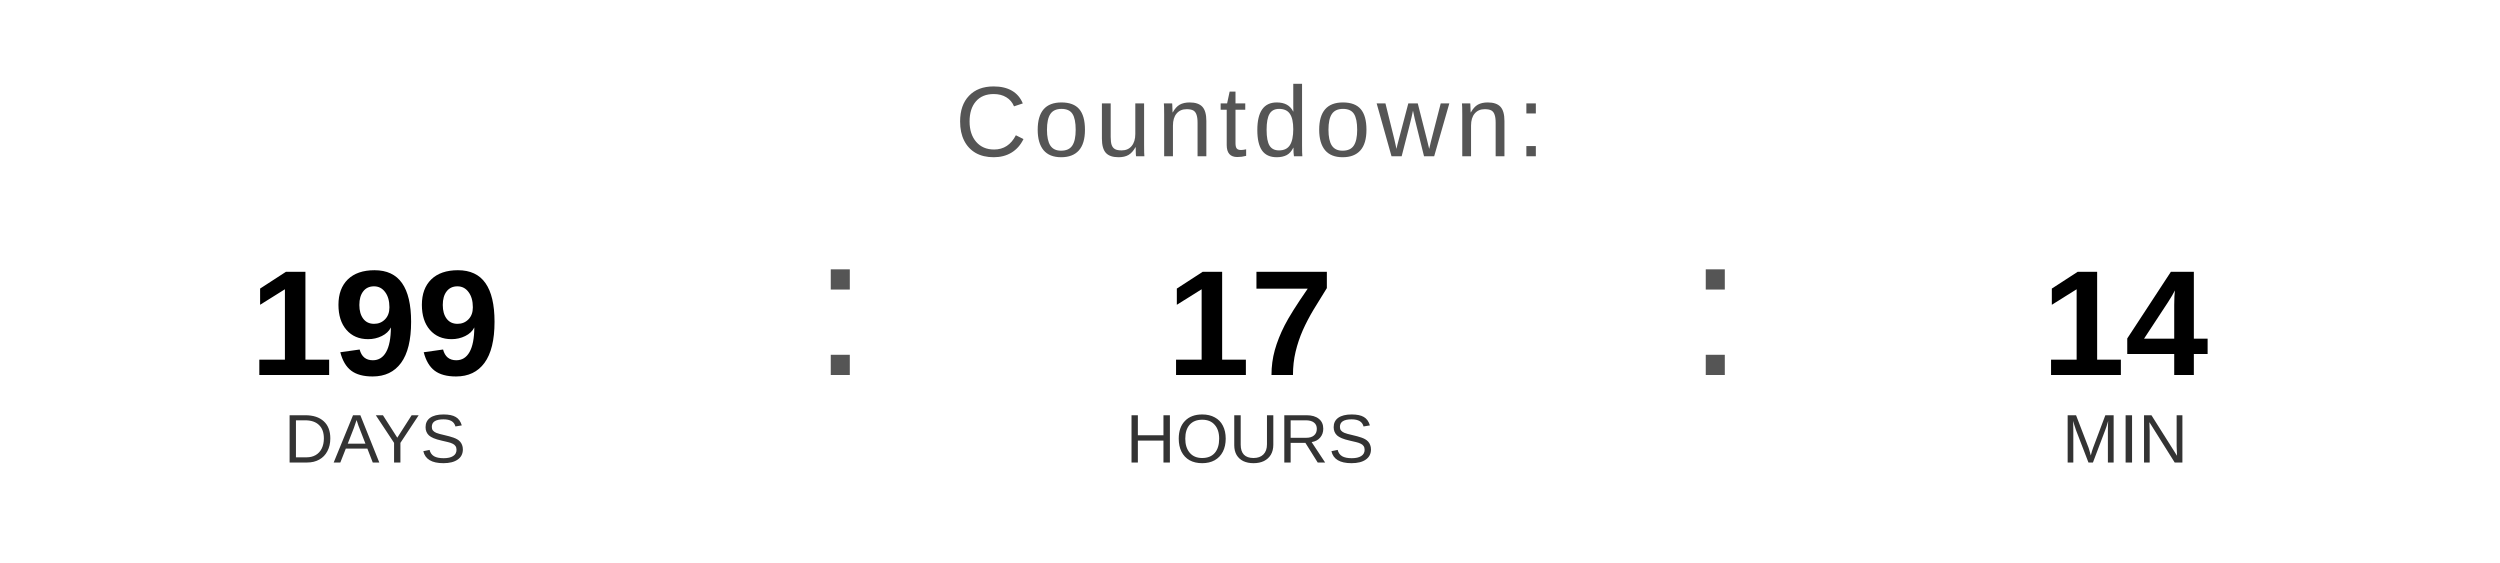
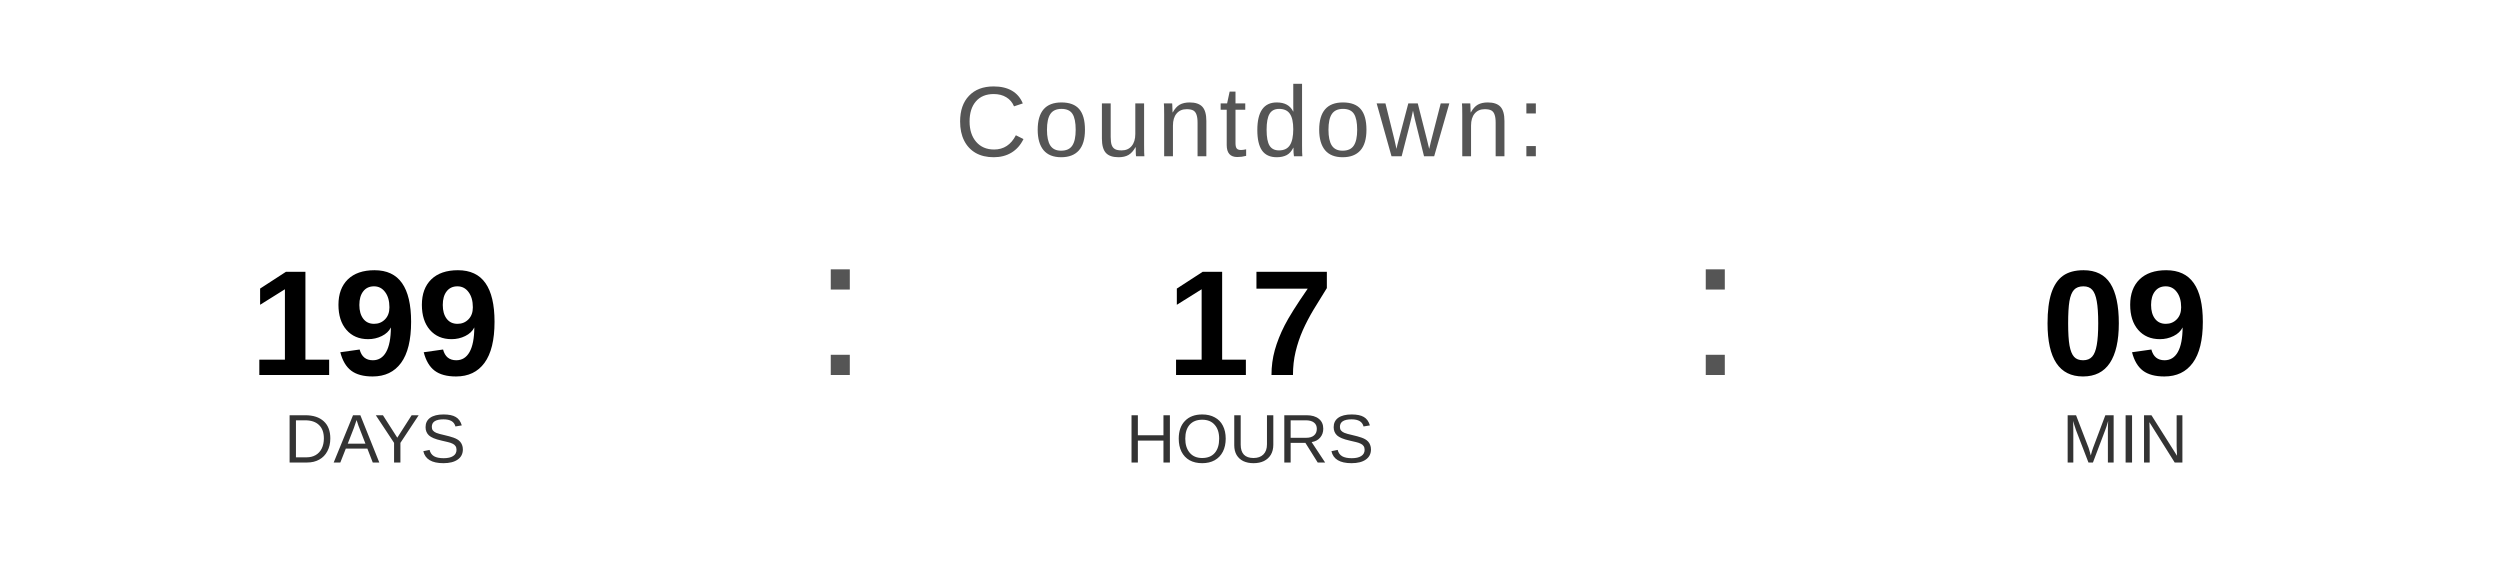
<svg xmlns="http://www.w3.org/2000/svg" width="400" height="90" viewBox="0 0 400 90">
  <text x="200" y="25" font-family="Arial, Helvetica, sans-serif" font-size="16" fill="#555555" text-anchor="middle" letter-spacing="1">
    Countdown:
  </text>
  <text x="60" y="60" font-family="Arial, Helvetica, sans-serif" font-size="24" font-weight="bold" fill="#000000" text-anchor="middle">199</text>
  <text x="60" y="74" font-family="Arial, Helvetica, sans-serif" font-size="11" fill="#333333" text-anchor="middle">DAYS</text>
  <text x="130" y="60" font-family="Arial, sans-serif" font-size="32" fill="#555555">:</text>
  <text x="200" y="60" font-family="Arial, Helvetica, sans-serif" font-size="24" font-weight="bold" fill="#000000" text-anchor="middle">17</text>
  <text x="200" y="74" font-family="Arial, Helvetica, sans-serif" font-size="11" fill="#333333" text-anchor="middle">HOURS</text>
  <text x="270" y="60" font-family="Arial, sans-serif" font-size="32" fill="#555555">:</text>
-   <text x="340" y="60" font-family="Arial, Helvetica, sans-serif" font-size="24" font-weight="bold" fill="#000000" text-anchor="middle">14</text>
+   <text x="340" y="60" font-family="Arial, Helvetica, sans-serif" font-size="24" font-weight="bold" fill="#000000" text-anchor="middle">09</text>
  <text x="340" y="74" font-family="Arial, Helvetica, sans-serif" font-size="11" fill="#333333" text-anchor="middle">MIN</text>
</svg>
